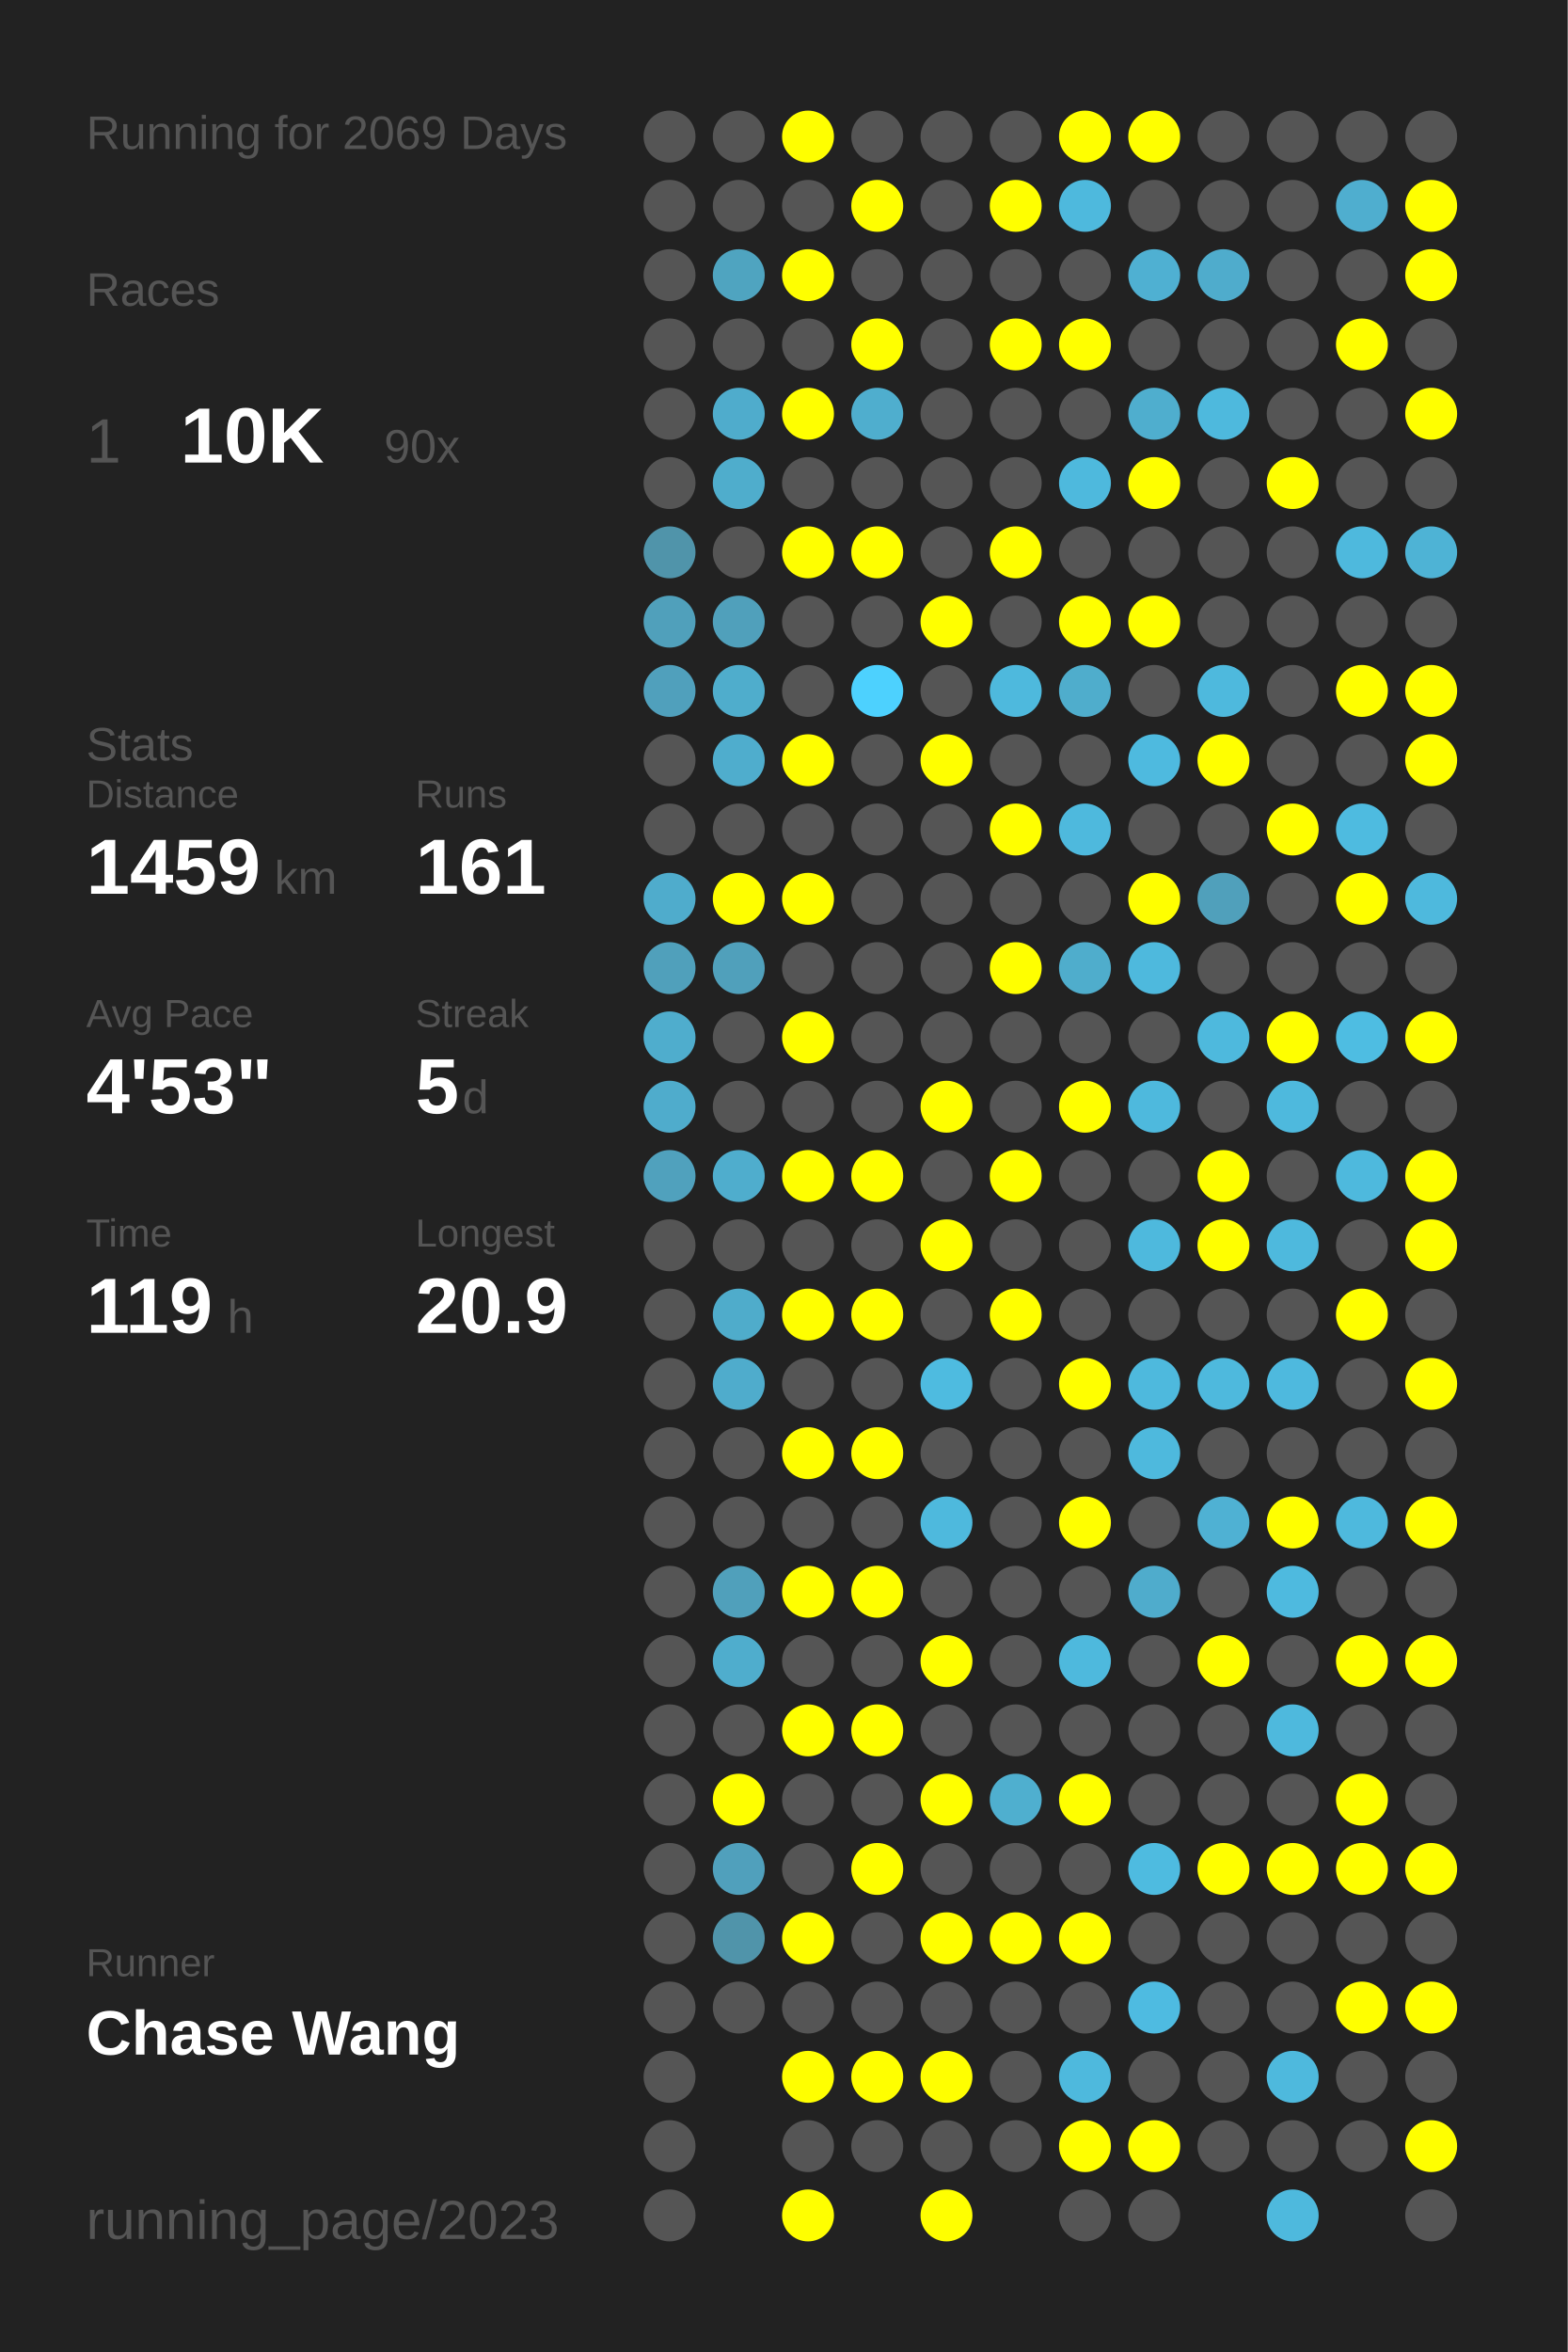
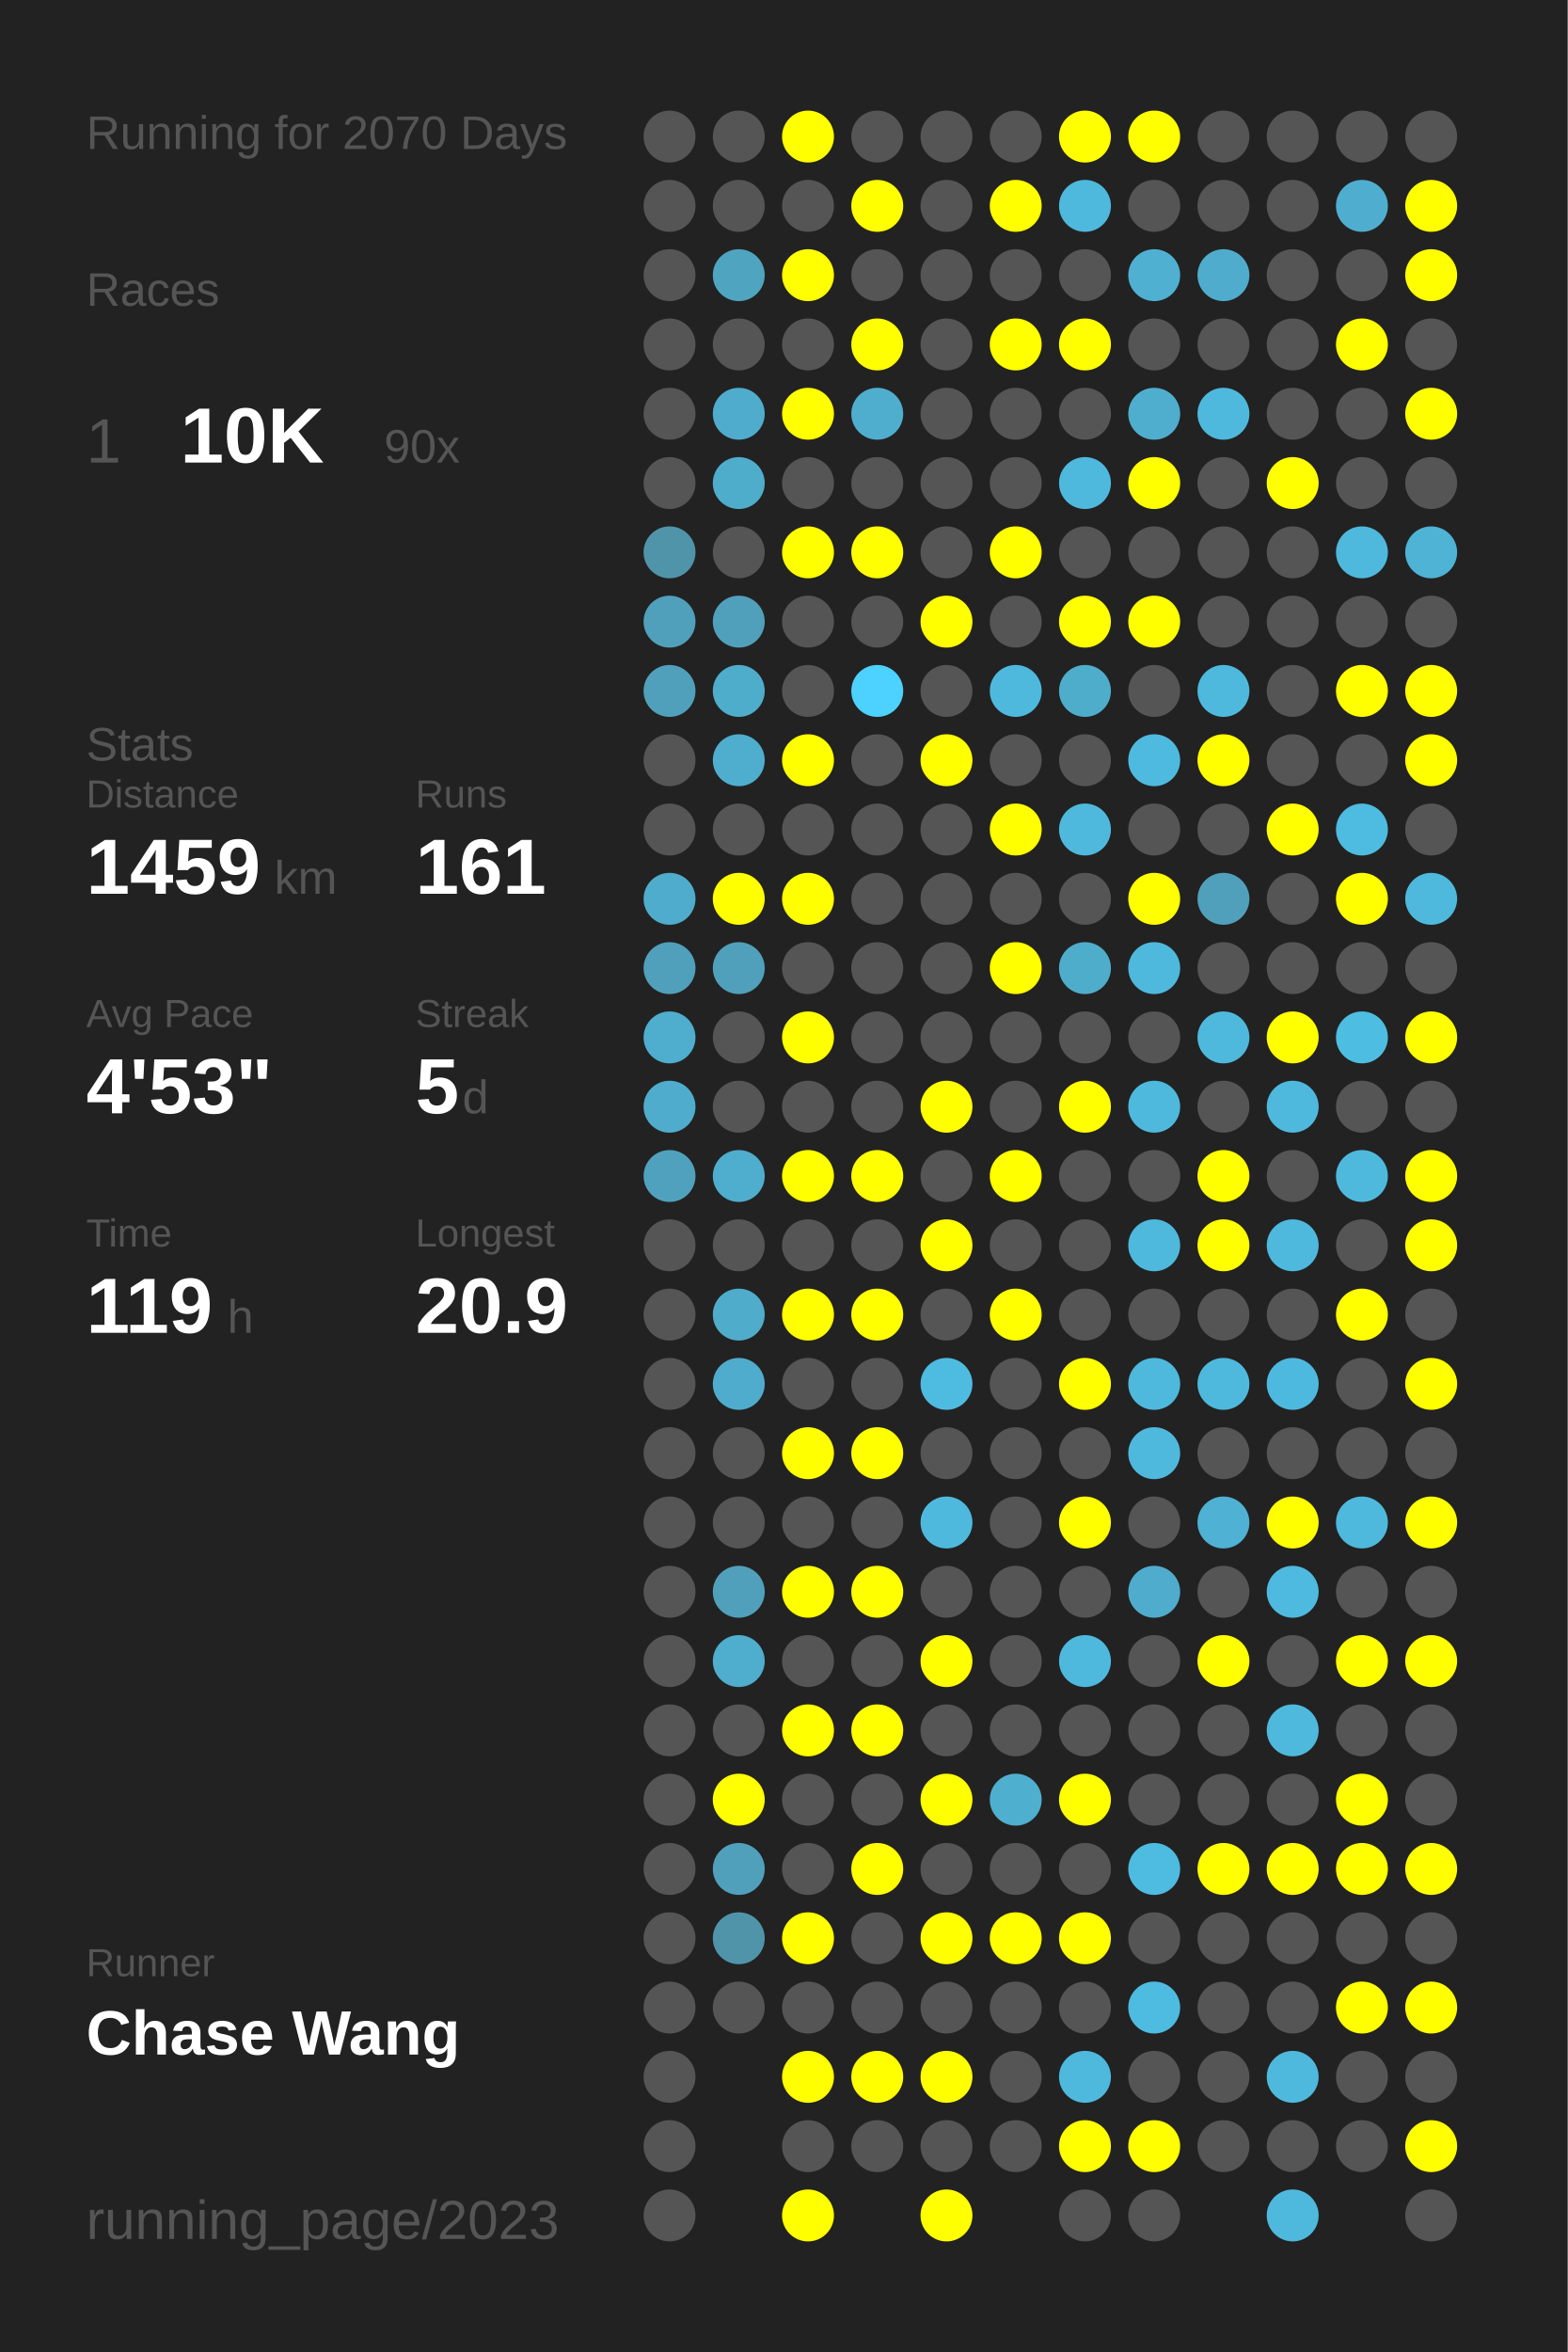
<svg xmlns="http://www.w3.org/2000/svg" baseProfile="full" height="300mm" version="1.1" viewBox="0,0,200,300" width="200mm">
  <defs />
  <rect fill="#222222" height="300" width="200" x="0" y="0" />
-   <text fill="#555555" style="font-size:6px; font-family:Arial;" x="11" y="19">Running for 2069 Days</text>
+   <text fill="#555555" style="font-size:6px; font-family:Arial;" x="11" y="19">Running for 2070 Days</text>
  <text fill="#555555" style="font-size:6px; font-family:Arial;" x="11" y="39">Races</text>
  <text fill="#555555" style="font-size:8px; font-family:Arial;" x="11" y="59">1</text>
  <text fill="#FFFFFF" style="font-size:10px; font-family:Arial; font-weight:bold;" x="23" y="59">10K</text>
  <text fill="#555555" style="font-size:6px; font-family:Arial;" x="49" y="59">90x</text>
  <text fill="#555555" style="font-size:6px; font-family:Arial;" x="11" y="97">Stats</text>
  <text fill="#555555" style="font-size:5px; font-family:Arial;" x="11" y="103">Distance</text>
  <text fill="#FFFFFF" style="font-size:10px; font-family:Arial; font-weight:bold;" x="11" y="114">1459</text>
  <text fill="#555555" style="font-size:6px; font-family:Arial;" x="35" y="114">km</text>
  <text fill="#555555" style="font-size:5px; font-family:Arial;" x="53" y="103">Runs</text>
  <text fill="#FFFFFF" style="font-size:10px; font-family:Arial; font-weight:bold;" x="53" y="114">161</text>
  <text fill="#555555" style="font-size:5px; font-family:Arial;" x="11" y="131">Avg Pace</text>
  <text fill="#FFFFFF" style="font-size:10px; font-family:Arial; font-weight:bold;" x="11" y="142">4'53"</text>
  <text fill="#555555" style="font-size:5px; font-family:Arial;" x="53" y="131">Streak</text>
  <text fill="#FFFFFF" style="font-size:10px; font-family:Arial; font-weight:bold;" x="53" y="142">5</text>
  <text fill="#555555" style="font-size:6px; font-family:Arial;" x="59" y="142">d</text>
  <text fill="#555555" style="font-size:5px; font-family:Arial;" x="11" y="159">Time</text>
  <text fill="#FFFFFF" style="font-size:10px; font-family:Arial; font-weight:bold;" x="11" y="170">119</text>
  <text fill="#555555" style="font-size:6px; font-family:Arial;" x="29" y="170">h</text>
  <text fill="#555555" style="font-size:5px; font-family:Arial;" x="53" y="159">Longest</text>
  <text fill="#FFFFFF" style="font-size:10px; font-family:Arial; font-weight:bold;" x="53" y="170">20.9</text>
  <text fill="#555555" style="font-size:5px; font-family:Arial;" x="11" y="252.065">Runner</text>
  <text fill="#FFFFFF" style="font-size:8px; font-family:Arial; font-weight:bold;" x="11" y="262.065">Chase Wang</text>
  <text fill="#555555" style="font-size:7px; font-family:Arial;" x="11" y="285.581">running_page/2023</text>
  <circle cx="85.417" cy="17.419" fill="#555555" r="3.312" />
  <circle cx="85.417" cy="26.258" fill="#555555" r="3.312" />
  <circle cx="85.417" cy="35.097" fill="#555555" r="3.312" />
  <circle cx="85.417" cy="43.935" fill="#555555" r="3.312" />
  <circle cx="85.417" cy="52.774" fill="#555555" r="3.312" />
  <circle cx="85.417" cy="61.613" fill="#555555" r="3.312" />
  <circle cx="85.417" cy="70.452" fill="#5094aa" r="3.312" />
  <circle cx="85.417" cy="79.29" fill="#50a0bb" r="3.312" />
  <circle cx="85.417" cy="88.129" fill="#50a0bc" r="3.312" />
  <circle cx="85.417" cy="96.968" fill="#555555" r="3.312" />
  <circle cx="85.417" cy="105.806" fill="#555555" r="3.312" />
  <circle cx="85.417" cy="114.645" fill="#4faccc" r="3.312" />
  <circle cx="85.417" cy="123.484" fill="#50a0bb" r="3.312" />
  <circle cx="85.417" cy="132.323" fill="#4fadcd" r="3.312" />
  <circle cx="85.417" cy="141.161" fill="#4faccc" r="3.312" />
  <circle cx="85.417" cy="150" fill="#50a1bd" r="3.312" />
  <circle cx="85.417" cy="158.839" fill="#555555" r="3.312" />
  <circle cx="85.417" cy="167.677" fill="#555555" r="3.312" />
  <circle cx="85.417" cy="176.516" fill="#555555" r="3.312" />
  <circle cx="85.417" cy="185.355" fill="#555555" r="3.312" />
  <circle cx="85.417" cy="194.194" fill="#555555" r="3.312" />
  <circle cx="85.417" cy="203.032" fill="#555555" r="3.312" />
  <circle cx="85.417" cy="211.871" fill="#555555" r="3.312" />
  <circle cx="85.417" cy="220.71" fill="#555555" r="3.312" />
  <circle cx="85.417" cy="229.548" fill="#555555" r="3.312" />
  <circle cx="85.417" cy="238.387" fill="#555555" r="3.312" />
  <circle cx="85.417" cy="247.226" fill="#555555" r="3.312" />
  <circle cx="85.417" cy="256.065" fill="#555555" r="3.312" />
  <circle cx="85.417" cy="264.903" fill="#555555" r="3.312" />
  <circle cx="85.417" cy="273.742" fill="#555555" r="3.312" />
  <circle cx="85.417" cy="282.581" fill="#555555" r="3.312" />
  <circle cx="94.25" cy="17.419" fill="#555555" r="3.312" />
  <circle cx="94.25" cy="26.258" fill="#555555" r="3.312" />
  <circle cx="94.25" cy="35.097" fill="#4fa4c0" r="3.312" />
  <circle cx="94.25" cy="43.935" fill="#555555" r="3.312" />
  <circle cx="94.25" cy="52.774" fill="#4faccc" r="3.312" />
  <circle cx="94.25" cy="61.613" fill="#4fadcc" r="3.312" />
  <circle cx="94.25" cy="70.452" fill="#555555" r="3.312" />
  <circle cx="94.25" cy="79.29" fill="#50a0bb" r="3.312" />
  <circle cx="94.25" cy="88.129" fill="#4fadcc" r="3.312" />
  <circle cx="94.25" cy="96.968" fill="#4fadcd" r="3.312" />
  <circle cx="94.25" cy="105.806" fill="#555555" r="3.312" />
  <circle cx="94.25" cy="114.645" fill="#FFFF00" r="3.312" />
  <circle cx="94.25" cy="123.484" fill="#50a0bb" r="3.312" />
  <circle cx="94.25" cy="132.323" fill="#555555" r="3.312" />
  <circle cx="94.25" cy="141.161" fill="#555555" r="3.312" />
  <circle cx="94.25" cy="150" fill="#4fadcd" r="3.312" />
  <circle cx="94.25" cy="158.839" fill="#555555" r="3.312" />
  <circle cx="94.25" cy="167.677" fill="#4faccb" r="3.312" />
  <circle cx="94.25" cy="176.516" fill="#4faccc" r="3.312" />
  <circle cx="94.25" cy="185.355" fill="#555555" r="3.312" />
  <circle cx="94.25" cy="194.194" fill="#555555" r="3.312" />
  <circle cx="94.25" cy="203.032" fill="#50a0bb" r="3.312" />
  <circle cx="94.25" cy="211.871" fill="#4fadcd" r="3.312" />
  <circle cx="94.25" cy="220.71" fill="#555555" r="3.312" />
  <circle cx="94.25" cy="229.548" fill="#FFFF00" r="3.312" />
  <circle cx="94.25" cy="238.387" fill="#50a0bc" r="3.312" />
  <circle cx="94.25" cy="247.226" fill="#5094aa" r="3.312" />
  <circle cx="94.25" cy="256.065" fill="#555555" r="3.312" />
  <circle cx="103.083" cy="17.419" fill="#FFFF00" r="3.312" />
  <circle cx="103.083" cy="26.258" fill="#555555" r="3.312" />
  <circle cx="103.083" cy="35.097" fill="#FFFF00" r="3.312" />
  <circle cx="103.083" cy="43.935" fill="#555555" r="3.312" />
  <circle cx="103.083" cy="52.774" fill="#FFFF00" r="3.312" />
  <circle cx="103.083" cy="61.613" fill="#555555" r="3.312" />
  <circle cx="103.083" cy="70.452" fill="#FFFF00" r="3.312" />
  <circle cx="103.083" cy="79.29" fill="#555555" r="3.312" />
  <circle cx="103.083" cy="88.129" fill="#555555" r="3.312" />
  <circle cx="103.083" cy="96.968" fill="#FFFF00" r="3.312" />
  <circle cx="103.083" cy="105.806" fill="#555555" r="3.312" />
  <circle cx="103.083" cy="114.645" fill="#FFFF00" r="3.312" />
  <circle cx="103.083" cy="123.484" fill="#555555" r="3.312" />
  <circle cx="103.083" cy="132.323" fill="#FFFF00" r="3.312" />
  <circle cx="103.083" cy="141.161" fill="#555555" r="3.312" />
  <circle cx="103.083" cy="150" fill="#FFFF00" r="3.312" />
  <circle cx="103.083" cy="158.839" fill="#555555" r="3.312" />
  <circle cx="103.083" cy="167.677" fill="#FFFF00" r="3.312" />
  <circle cx="103.083" cy="176.516" fill="#555555" r="3.312" />
  <circle cx="103.083" cy="185.355" fill="#FFFF00" r="3.312" />
  <circle cx="103.083" cy="194.194" fill="#555555" r="3.312" />
  <circle cx="103.083" cy="203.032" fill="#FFFF00" r="3.312" />
  <circle cx="103.083" cy="211.871" fill="#555555" r="3.312" />
  <circle cx="103.083" cy="220.71" fill="#FFFF00" r="3.312" />
  <circle cx="103.083" cy="229.548" fill="#555555" r="3.312" />
  <circle cx="103.083" cy="238.387" fill="#555555" r="3.312" />
  <circle cx="103.083" cy="247.226" fill="#FFFF00" r="3.312" />
  <circle cx="103.083" cy="256.065" fill="#555555" r="3.312" />
  <circle cx="103.083" cy="264.903" fill="#FFFF00" r="3.312" />
  <circle cx="103.083" cy="273.742" fill="#555555" r="3.312" />
  <circle cx="103.083" cy="282.581" fill="#FFFF00" r="3.312" />
  <circle cx="111.917" cy="17.419" fill="#555555" r="3.312" />
  <circle cx="111.917" cy="26.258" fill="#FFFF00" r="3.312" />
  <circle cx="111.917" cy="35.097" fill="#555555" r="3.312" />
  <circle cx="111.917" cy="43.935" fill="#FFFF00" r="3.312" />
  <circle cx="111.917" cy="52.774" fill="#4faece" r="3.312" />
  <circle cx="111.917" cy="61.613" fill="#555555" r="3.312" />
  <circle cx="111.917" cy="70.452" fill="#FFFF00" r="3.312" />
  <circle cx="111.917" cy="79.29" fill="#555555" r="3.312" />
  <circle cx="111.917" cy="88.129" fill="#4dd1fe" r="3.312" />
  <circle cx="111.917" cy="96.968" fill="#555555" r="3.312" />
  <circle cx="111.917" cy="105.806" fill="#555555" r="3.312" />
  <circle cx="111.917" cy="114.645" fill="#555555" r="3.312" />
  <circle cx="111.917" cy="123.484" fill="#555555" r="3.312" />
  <circle cx="111.917" cy="132.323" fill="#555555" r="3.312" />
  <circle cx="111.917" cy="141.161" fill="#555555" r="3.312" />
  <circle cx="111.917" cy="150" fill="#FFFF00" r="3.312" />
  <circle cx="111.917" cy="158.839" fill="#555555" r="3.312" />
  <circle cx="111.917" cy="167.677" fill="#FFFF00" r="3.312" />
  <circle cx="111.917" cy="176.516" fill="#555555" r="3.312" />
  <circle cx="111.917" cy="185.355" fill="#FFFF00" r="3.312" />
  <circle cx="111.917" cy="194.194" fill="#555555" r="3.312" />
  <circle cx="111.917" cy="203.032" fill="#FFFF00" r="3.312" />
  <circle cx="111.917" cy="211.871" fill="#555555" r="3.312" />
  <circle cx="111.917" cy="220.71" fill="#FFFF00" r="3.312" />
  <circle cx="111.917" cy="229.548" fill="#555555" r="3.312" />
  <circle cx="111.917" cy="238.387" fill="#FFFF00" r="3.312" />
  <circle cx="111.917" cy="247.226" fill="#555555" r="3.312" />
  <circle cx="111.917" cy="256.065" fill="#555555" r="3.312" />
  <circle cx="111.917" cy="264.903" fill="#FFFF00" r="3.312" />
  <circle cx="111.917" cy="273.742" fill="#555555" r="3.312" />
  <circle cx="120.75" cy="17.419" fill="#555555" r="3.312" />
  <circle cx="120.75" cy="26.258" fill="#555555" r="3.312" />
  <circle cx="120.75" cy="35.097" fill="#555555" r="3.312" />
  <circle cx="120.75" cy="43.935" fill="#555555" r="3.312" />
  <circle cx="120.75" cy="52.774" fill="#555555" r="3.312" />
  <circle cx="120.75" cy="61.613" fill="#555555" r="3.312" />
  <circle cx="120.75" cy="70.452" fill="#555555" r="3.312" />
  <circle cx="120.75" cy="79.29" fill="#FFFF00" r="3.312" />
  <circle cx="120.75" cy="88.129" fill="#555555" r="3.312" />
  <circle cx="120.75" cy="96.968" fill="#FFFF00" r="3.312" />
  <circle cx="120.75" cy="105.806" fill="#555555" r="3.312" />
  <circle cx="120.75" cy="114.645" fill="#555555" r="3.312" />
  <circle cx="120.75" cy="123.484" fill="#555555" r="3.312" />
  <circle cx="120.75" cy="132.323" fill="#555555" r="3.312" />
  <circle cx="120.75" cy="141.161" fill="#FFFF00" r="3.312" />
  <circle cx="120.75" cy="150" fill="#555555" r="3.312" />
  <circle cx="120.75" cy="158.839" fill="#FFFF00" r="3.312" />
  <circle cx="120.75" cy="167.677" fill="#555555" r="3.312" />
  <circle cx="120.75" cy="176.516" fill="#4ebbe0" r="3.312" />
  <circle cx="120.75" cy="185.355" fill="#555555" r="3.312" />
  <circle cx="120.75" cy="194.194" fill="#4eb9dd" r="3.312" />
  <circle cx="120.75" cy="203.032" fill="#555555" r="3.312" />
  <circle cx="120.75" cy="211.871" fill="#FFFF00" r="3.312" />
  <circle cx="120.75" cy="220.71" fill="#555555" r="3.312" />
  <circle cx="120.75" cy="229.548" fill="#FFFF00" r="3.312" />
  <circle cx="120.75" cy="238.387" fill="#555555" r="3.312" />
  <circle cx="120.75" cy="247.226" fill="#FFFF00" r="3.312" />
  <circle cx="120.75" cy="256.065" fill="#555555" r="3.312" />
  <circle cx="120.75" cy="264.903" fill="#FFFF00" r="3.312" />
  <circle cx="120.75" cy="273.742" fill="#555555" r="3.312" />
  <circle cx="120.75" cy="282.581" fill="#FFFF00" r="3.312" />
  <circle cx="129.583" cy="17.419" fill="#555555" r="3.312" />
  <circle cx="129.583" cy="26.258" fill="#FFFF00" r="3.312" />
  <circle cx="129.583" cy="35.097" fill="#555555" r="3.312" />
  <circle cx="129.583" cy="43.935" fill="#FFFF00" r="3.312" />
  <circle cx="129.583" cy="52.774" fill="#555555" r="3.312" />
  <circle cx="129.583" cy="61.613" fill="#555555" r="3.312" />
  <circle cx="129.583" cy="70.452" fill="#FFFF00" r="3.312" />
  <circle cx="129.583" cy="79.29" fill="#555555" r="3.312" />
  <circle cx="129.583" cy="88.129" fill="#4eb9dd" r="3.312" />
  <circle cx="129.583" cy="96.968" fill="#555555" r="3.312" />
  <circle cx="129.583" cy="105.806" fill="#FFFF00" r="3.312" />
  <circle cx="129.583" cy="114.645" fill="#555555" r="3.312" />
  <circle cx="129.583" cy="123.484" fill="#FFFF00" r="3.312" />
  <circle cx="129.583" cy="132.323" fill="#555555" r="3.312" />
  <circle cx="129.583" cy="141.161" fill="#555555" r="3.312" />
  <circle cx="129.583" cy="150" fill="#FFFF00" r="3.312" />
  <circle cx="129.583" cy="158.839" fill="#555555" r="3.312" />
  <circle cx="129.583" cy="167.677" fill="#FFFF00" r="3.312" />
  <circle cx="129.583" cy="176.516" fill="#555555" r="3.312" />
  <circle cx="129.583" cy="185.355" fill="#555555" r="3.312" />
  <circle cx="129.583" cy="194.194" fill="#555555" r="3.312" />
  <circle cx="129.583" cy="203.032" fill="#555555" r="3.312" />
  <circle cx="129.583" cy="211.871" fill="#555555" r="3.312" />
  <circle cx="129.583" cy="220.71" fill="#555555" r="3.312" />
  <circle cx="129.583" cy="229.548" fill="#4fafcf" r="3.312" />
  <circle cx="129.583" cy="238.387" fill="#555555" r="3.312" />
  <circle cx="129.583" cy="247.226" fill="#FFFF00" r="3.312" />
  <circle cx="129.583" cy="256.065" fill="#555555" r="3.312" />
  <circle cx="129.583" cy="264.903" fill="#555555" r="3.312" />
  <circle cx="129.583" cy="273.742" fill="#555555" r="3.312" />
  <circle cx="138.417" cy="17.419" fill="#FFFF00" r="3.312" />
  <circle cx="138.417" cy="26.258" fill="#4eb9dd" r="3.312" />
  <circle cx="138.417" cy="35.097" fill="#555555" r="3.312" />
  <circle cx="138.417" cy="43.935" fill="#FFFF00" r="3.312" />
  <circle cx="138.417" cy="52.774" fill="#555555" r="3.312" />
  <circle cx="138.417" cy="61.613" fill="#4eb9dd" r="3.312" />
  <circle cx="138.417" cy="70.452" fill="#555555" r="3.312" />
  <circle cx="138.417" cy="79.29" fill="#FFFF00" r="3.312" />
  <circle cx="138.417" cy="88.129" fill="#4fadcc" r="3.312" />
  <circle cx="138.417" cy="96.968" fill="#555555" r="3.312" />
  <circle cx="138.417" cy="105.806" fill="#4eb9dd" r="3.312" />
  <circle cx="138.417" cy="114.645" fill="#555555" r="3.312" />
  <circle cx="138.417" cy="123.484" fill="#4fadcc" r="3.312" />
  <circle cx="138.417" cy="132.323" fill="#555555" r="3.312" />
  <circle cx="138.417" cy="141.161" fill="#FFFF00" r="3.312" />
  <circle cx="138.417" cy="150" fill="#555555" r="3.312" />
  <circle cx="138.417" cy="158.839" fill="#555555" r="3.312" />
  <circle cx="138.417" cy="167.677" fill="#555555" r="3.312" />
  <circle cx="138.417" cy="176.516" fill="#FFFF00" r="3.312" />
  <circle cx="138.417" cy="185.355" fill="#555555" r="3.312" />
  <circle cx="138.417" cy="194.194" fill="#FFFF00" r="3.312" />
  <circle cx="138.417" cy="203.032" fill="#555555" r="3.312" />
  <circle cx="138.417" cy="211.871" fill="#4eb9dd" r="3.312" />
  <circle cx="138.417" cy="220.71" fill="#555555" r="3.312" />
  <circle cx="138.417" cy="229.548" fill="#FFFF00" r="3.312" />
  <circle cx="138.417" cy="238.387" fill="#555555" r="3.312" />
  <circle cx="138.417" cy="247.226" fill="#FFFF00" r="3.312" />
  <circle cx="138.417" cy="256.065" fill="#555555" r="3.312" />
  <circle cx="138.417" cy="264.903" fill="#4eb9dd" r="3.312" />
  <circle cx="138.417" cy="273.742" fill="#FFFF00" r="3.312" />
  <circle cx="138.417" cy="282.581" fill="#555555" r="3.312" />
  <circle cx="147.25" cy="17.419" fill="#FFFF00" r="3.312" />
  <circle cx="147.25" cy="26.258" fill="#555555" r="3.312" />
  <circle cx="147.25" cy="35.097" fill="#4fb0d2" r="3.312" />
  <circle cx="147.25" cy="43.935" fill="#555555" r="3.312" />
  <circle cx="147.25" cy="52.774" fill="#4faece" r="3.312" />
  <circle cx="147.25" cy="61.613" fill="#FFFF00" r="3.312" />
  <circle cx="147.25" cy="70.452" fill="#555555" r="3.312" />
  <circle cx="147.25" cy="79.29" fill="#FFFF00" r="3.312" />
  <circle cx="147.25" cy="88.129" fill="#555555" r="3.312" />
  <circle cx="147.25" cy="96.968" fill="#4ebadf" r="3.312" />
  <circle cx="147.25" cy="105.806" fill="#555555" r="3.312" />
  <circle cx="147.25" cy="114.645" fill="#FFFF00" r="3.312" />
  <circle cx="147.25" cy="123.484" fill="#4eb9dd" r="3.312" />
  <circle cx="147.25" cy="132.323" fill="#555555" r="3.312" />
  <circle cx="147.25" cy="141.161" fill="#4eb9dd" r="3.312" />
  <circle cx="147.25" cy="150" fill="#555555" r="3.312" />
  <circle cx="147.25" cy="158.839" fill="#4eb9dd" r="3.312" />
  <circle cx="147.25" cy="167.677" fill="#555555" r="3.312" />
  <circle cx="147.25" cy="176.516" fill="#4eb9dd" r="3.312" />
  <circle cx="147.25" cy="185.355" fill="#4eb9dd" r="3.312" />
  <circle cx="147.25" cy="194.194" fill="#555555" r="3.312" />
  <circle cx="147.25" cy="203.032" fill="#4faccc" r="3.312" />
  <circle cx="147.25" cy="211.871" fill="#555555" r="3.312" />
  <circle cx="147.25" cy="220.71" fill="#555555" r="3.312" />
  <circle cx="147.25" cy="229.548" fill="#555555" r="3.312" />
  <circle cx="147.25" cy="238.387" fill="#4ebbe0" r="3.312" />
  <circle cx="147.25" cy="247.226" fill="#555555" r="3.312" />
  <circle cx="147.25" cy="256.065" fill="#4ebbe1" r="3.312" />
  <circle cx="147.25" cy="264.903" fill="#555555" r="3.312" />
  <circle cx="147.25" cy="273.742" fill="#FFFF00" r="3.312" />
  <circle cx="147.25" cy="282.581" fill="#555555" r="3.312" />
  <circle cx="156.083" cy="17.419" fill="#555555" r="3.312" />
  <circle cx="156.083" cy="26.258" fill="#555555" r="3.312" />
  <circle cx="156.083" cy="35.097" fill="#4faccc" r="3.312" />
  <circle cx="156.083" cy="43.935" fill="#555555" r="3.312" />
  <circle cx="156.083" cy="52.774" fill="#4eb9dd" r="3.312" />
  <circle cx="156.083" cy="61.613" fill="#555555" r="3.312" />
  <circle cx="156.083" cy="70.452" fill="#555555" r="3.312" />
  <circle cx="156.083" cy="79.29" fill="#555555" r="3.312" />
  <circle cx="156.083" cy="88.129" fill="#4eb9dd" r="3.312" />
  <circle cx="156.083" cy="96.968" fill="#FFFF00" r="3.312" />
  <circle cx="156.083" cy="105.806" fill="#555555" r="3.312" />
  <circle cx="156.083" cy="114.645" fill="#50a0bb" r="3.312" />
  <circle cx="156.083" cy="123.484" fill="#555555" r="3.312" />
  <circle cx="156.083" cy="132.323" fill="#4eb9dd" r="3.312" />
  <circle cx="156.083" cy="141.161" fill="#555555" r="3.312" />
  <circle cx="156.083" cy="150" fill="#FFFF00" r="3.312" />
  <circle cx="156.083" cy="158.839" fill="#FFFF00" r="3.312" />
  <circle cx="156.083" cy="167.677" fill="#555555" r="3.312" />
  <circle cx="156.083" cy="176.516" fill="#4eb9dd" r="3.312" />
  <circle cx="156.083" cy="185.355" fill="#555555" r="3.312" />
  <circle cx="156.083" cy="194.194" fill="#4fb1d3" r="3.312" />
  <circle cx="156.083" cy="203.032" fill="#555555" r="3.312" />
  <circle cx="156.083" cy="211.871" fill="#FFFF00" r="3.312" />
  <circle cx="156.083" cy="220.71" fill="#555555" r="3.312" />
  <circle cx="156.083" cy="229.548" fill="#555555" r="3.312" />
  <circle cx="156.083" cy="238.387" fill="#FFFF00" r="3.312" />
  <circle cx="156.083" cy="247.226" fill="#555555" r="3.312" />
  <circle cx="156.083" cy="256.065" fill="#555555" r="3.312" />
  <circle cx="156.083" cy="264.903" fill="#555555" r="3.312" />
  <circle cx="156.083" cy="273.742" fill="#555555" r="3.312" />
  <circle cx="164.917" cy="17.419" fill="#555555" r="3.312" />
  <circle cx="164.917" cy="26.258" fill="#555555" r="3.312" />
  <circle cx="164.917" cy="35.097" fill="#555555" r="3.312" />
  <circle cx="164.917" cy="43.935" fill="#555555" r="3.312" />
  <circle cx="164.917" cy="52.774" fill="#555555" r="3.312" />
  <circle cx="164.917" cy="61.613" fill="#FFFF00" r="3.312" />
  <circle cx="164.917" cy="70.452" fill="#555555" r="3.312" />
  <circle cx="164.917" cy="79.29" fill="#555555" r="3.312" />
  <circle cx="164.917" cy="88.129" fill="#555555" r="3.312" />
  <circle cx="164.917" cy="96.968" fill="#555555" r="3.312" />
  <circle cx="164.917" cy="105.806" fill="#FFFF00" r="3.312" />
  <circle cx="164.917" cy="114.645" fill="#555555" r="3.312" />
  <circle cx="164.917" cy="123.484" fill="#555555" r="3.312" />
  <circle cx="164.917" cy="132.323" fill="#FFFF00" r="3.312" />
  <circle cx="164.917" cy="141.161" fill="#4eb9dd" r="3.312" />
  <circle cx="164.917" cy="150" fill="#555555" r="3.312" />
  <circle cx="164.917" cy="158.839" fill="#4eb9dd" r="3.312" />
  <circle cx="164.917" cy="167.677" fill="#555555" r="3.312" />
  <circle cx="164.917" cy="176.516" fill="#4eb9de" r="3.312" />
  <circle cx="164.917" cy="185.355" fill="#555555" r="3.312" />
  <circle cx="164.917" cy="194.194" fill="#FFFF00" r="3.312" />
  <circle cx="164.917" cy="203.032" fill="#4ebadf" r="3.312" />
  <circle cx="164.917" cy="211.871" fill="#555555" r="3.312" />
  <circle cx="164.917" cy="220.71" fill="#4eb9dd" r="3.312" />
  <circle cx="164.917" cy="229.548" fill="#555555" r="3.312" />
  <circle cx="164.917" cy="238.387" fill="#FFFF00" r="3.312" />
  <circle cx="164.917" cy="247.226" fill="#555555" r="3.312" />
  <circle cx="164.917" cy="256.065" fill="#555555" r="3.312" />
  <circle cx="164.917" cy="264.903" fill="#4eb9dd" r="3.312" />
  <circle cx="164.917" cy="273.742" fill="#555555" r="3.312" />
  <circle cx="164.917" cy="282.581" fill="#4eb9dd" r="3.312" />
  <circle cx="173.75" cy="17.419" fill="#555555" r="3.312" />
  <circle cx="173.75" cy="26.258" fill="#4faecf" r="3.312" />
  <circle cx="173.75" cy="35.097" fill="#555555" r="3.312" />
  <circle cx="173.75" cy="43.935" fill="#FFFF00" r="3.312" />
  <circle cx="173.75" cy="52.774" fill="#555555" r="3.312" />
  <circle cx="173.75" cy="61.613" fill="#555555" r="3.312" />
  <circle cx="173.75" cy="70.452" fill="#4eb9dd" r="3.312" />
  <circle cx="173.75" cy="79.29" fill="#555555" r="3.312" />
  <circle cx="173.75" cy="88.129" fill="#FFFF00" r="3.312" />
  <circle cx="173.75" cy="96.968" fill="#555555" r="3.312" />
  <circle cx="173.75" cy="105.806" fill="#4ebbe0" r="3.312" />
  <circle cx="173.75" cy="114.645" fill="#FFFF00" r="3.312" />
  <circle cx="173.75" cy="123.484" fill="#555555" r="3.312" />
  <circle cx="173.75" cy="132.323" fill="#4ebde2" r="3.312" />
  <circle cx="173.75" cy="141.161" fill="#555555" r="3.312" />
  <circle cx="173.75" cy="150" fill="#4eb9dd" r="3.312" />
  <circle cx="173.75" cy="158.839" fill="#555555" r="3.312" />
  <circle cx="173.75" cy="167.677" fill="#FFFF00" r="3.312" />
  <circle cx="173.75" cy="176.516" fill="#555555" r="3.312" />
  <circle cx="173.75" cy="185.355" fill="#555555" r="3.312" />
  <circle cx="173.75" cy="194.194" fill="#4eb9dd" r="3.312" />
  <circle cx="173.75" cy="203.032" fill="#555555" r="3.312" />
  <circle cx="173.75" cy="211.871" fill="#FFFF00" r="3.312" />
  <circle cx="173.75" cy="220.71" fill="#555555" r="3.312" />
  <circle cx="173.75" cy="229.548" fill="#FFFF00" r="3.312" />
  <circle cx="173.75" cy="238.387" fill="#FFFF00" r="3.312" />
  <circle cx="173.75" cy="247.226" fill="#555555" r="3.312" />
  <circle cx="173.75" cy="256.065" fill="#FFFF00" r="3.312" />
  <circle cx="173.75" cy="264.903" fill="#555555" r="3.312" />
  <circle cx="173.75" cy="273.742" fill="#555555" r="3.312" />
  <circle cx="182.583" cy="17.419" fill="#555555" r="3.312" />
  <circle cx="182.583" cy="26.258" fill="#FFFF00" r="3.312" />
  <circle cx="182.583" cy="35.097" fill="#FFFF00" r="3.312" />
  <circle cx="182.583" cy="43.935" fill="#555555" r="3.312" />
  <circle cx="182.583" cy="52.774" fill="#FFFF00" r="3.312" />
  <circle cx="182.583" cy="61.613" fill="#555555" r="3.312" />
  <circle cx="182.583" cy="70.452" fill="#4eb3d5" r="3.312" />
  <circle cx="182.583" cy="79.29" fill="#555555" r="3.312" />
  <circle cx="182.583" cy="88.129" fill="#FFFF00" r="3.312" />
  <circle cx="182.583" cy="96.968" fill="#FFFF00" r="3.312" />
  <circle cx="182.583" cy="105.806" fill="#555555" r="3.312" />
  <circle cx="182.583" cy="114.645" fill="#4eb9dd" r="3.312" />
  <circle cx="182.583" cy="123.484" fill="#555555" r="3.312" />
  <circle cx="182.583" cy="132.323" fill="#FFFF00" r="3.312" />
  <circle cx="182.583" cy="141.161" fill="#555555" r="3.312" />
  <circle cx="182.583" cy="150" fill="#FFFF00" r="3.312" />
  <circle cx="182.583" cy="158.839" fill="#FFFF00" r="3.312" />
  <circle cx="182.583" cy="167.677" fill="#555555" r="3.312" />
  <circle cx="182.583" cy="176.516" fill="#FFFF00" r="3.312" />
  <circle cx="182.583" cy="185.355" fill="#555555" r="3.312" />
  <circle cx="182.583" cy="194.194" fill="#FFFF00" r="3.312" />
  <circle cx="182.583" cy="203.032" fill="#555555" r="3.312" />
  <circle cx="182.583" cy="211.871" fill="#FFFF00" r="3.312" />
  <circle cx="182.583" cy="220.71" fill="#555555" r="3.312" />
  <circle cx="182.583" cy="229.548" fill="#555555" r="3.312" />
  <circle cx="182.583" cy="238.387" fill="#FFFF00" r="3.312" />
  <circle cx="182.583" cy="247.226" fill="#555555" r="3.312" />
  <circle cx="182.583" cy="256.065" fill="#FFFF00" r="3.312" />
  <circle cx="182.583" cy="264.903" fill="#555555" r="3.312" />
  <circle cx="182.583" cy="273.742" fill="#FFFF00" r="3.312" />
  <circle cx="182.583" cy="282.581" fill="#555555" r="3.312" />
</svg>
